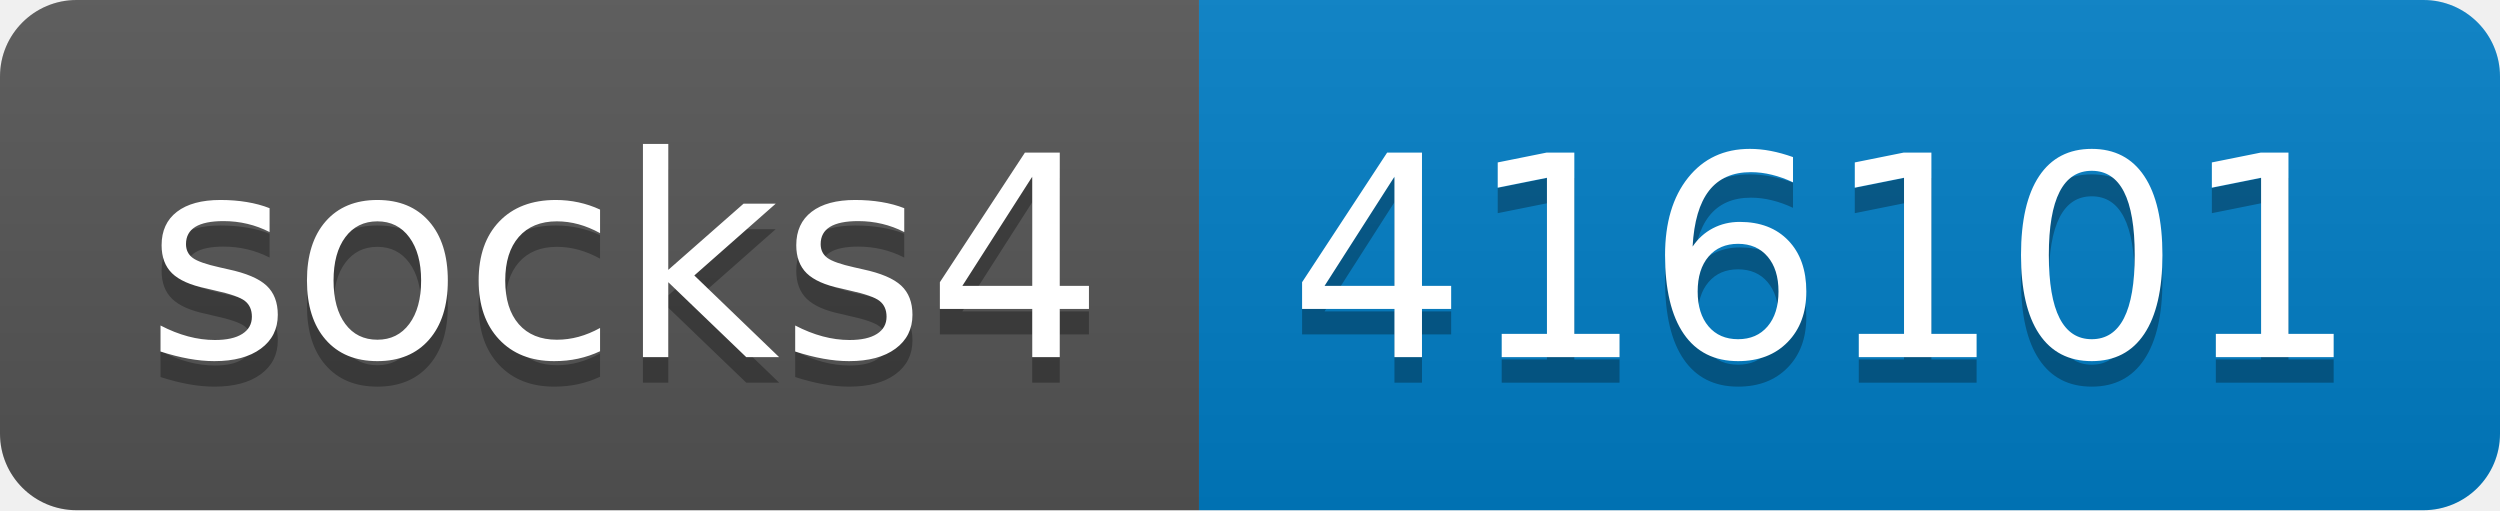
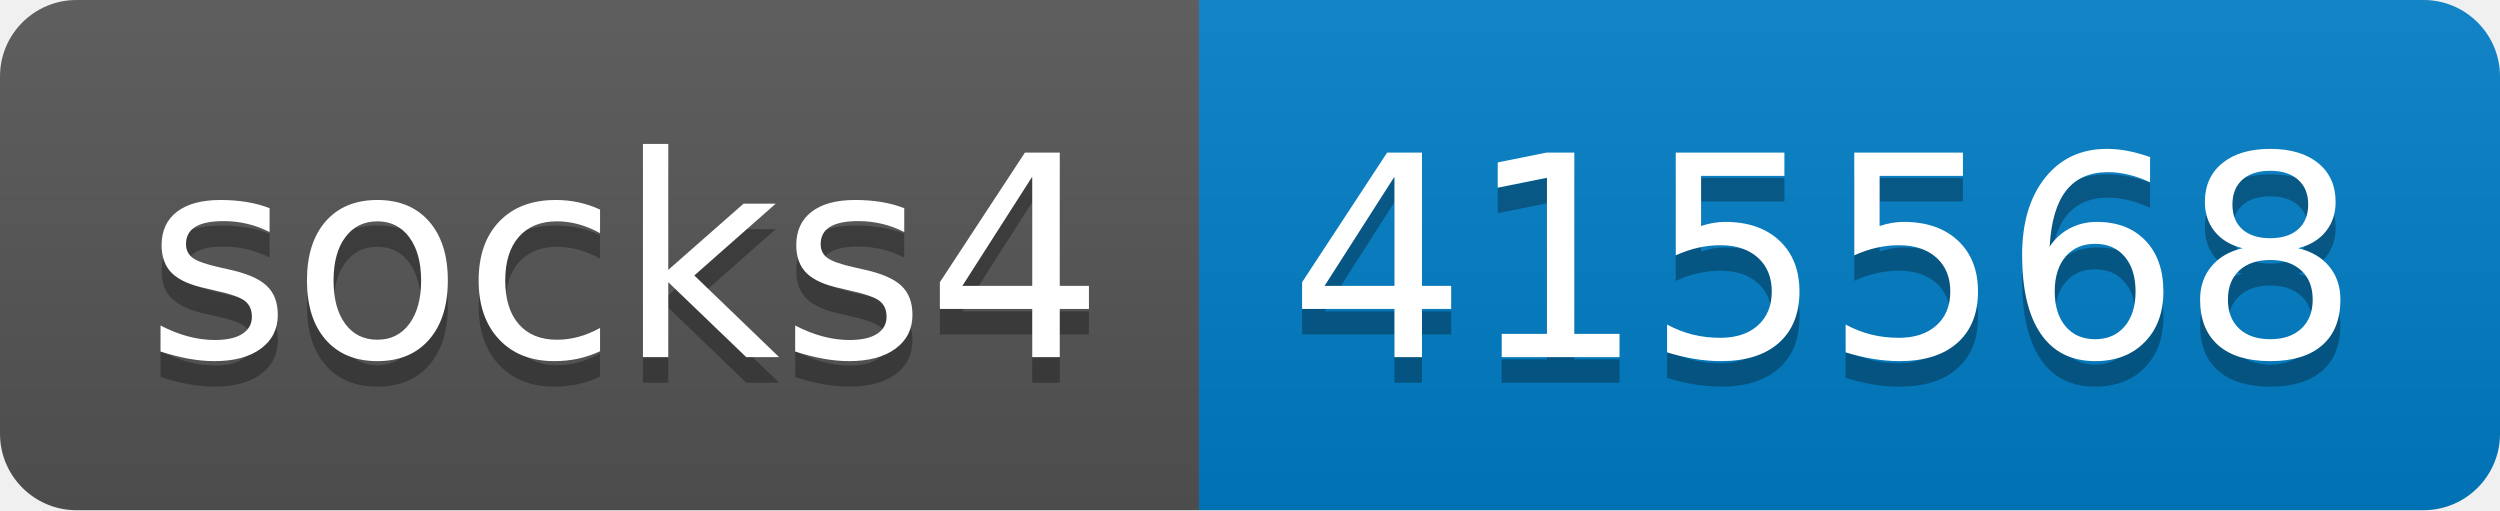
- <svg xmlns="http://www.w3.org/2000/svg" width="98" height="20" role="img" aria-label="socks4: 416101">
+ <svg xmlns="http://www.w3.org/2000/svg" width="98" height="20" role="img" aria-label="socks4: 415568">
  <linearGradient id="s" x2="0" y2="100%">
    <stop offset="0" stop-color="#bbb" stop-opacity=".1" />
    <stop offset="1" stop-opacity=".1" />
  </linearGradient>
  <clipPath id="r">
    <rect width="98" height="20" rx="3" fill="#fff" />
  </clipPath>
  <g clip-path="url(#r)">
    <rect width="47" height="20" fill="#555" />
    <rect x="47" width="51" height="20" fill="#007ec6" />
    <rect width="98" height="20" fill="url(#s)" />
  </g>
  <g fill="#fff" text-anchor="middle" font-family="Verdana,Geneva,DejaVu Sans,sans-serif" text-rendering="geometricPrecision" font-size="110">
    <text aria-hidden="true" x="245" y="150" fill="#010101" fill-opacity=".3" transform="scale(.1)" textLength="370">socks4</text>
    <text x="245" y="140" transform="scale(.1)" fill="#fff" textLength="370">socks4</text>
-     <text aria-hidden="true" x="715" y="150" fill="#010101" fill-opacity=".3" transform="scale(.1)" textLength="410">416101</text>
-     <text x="715" y="140" transform="scale(.1)" fill="#fff" textLength="410">416101</text>
+     <text aria-hidden="true" x="715" y="150" fill="#010101" fill-opacity=".3" transform="scale(.1)" textLength="410">415568</text>
+     <text x="715" y="140" transform="scale(.1)" fill="#fff" textLength="410">415568</text>
  </g>
</svg>
